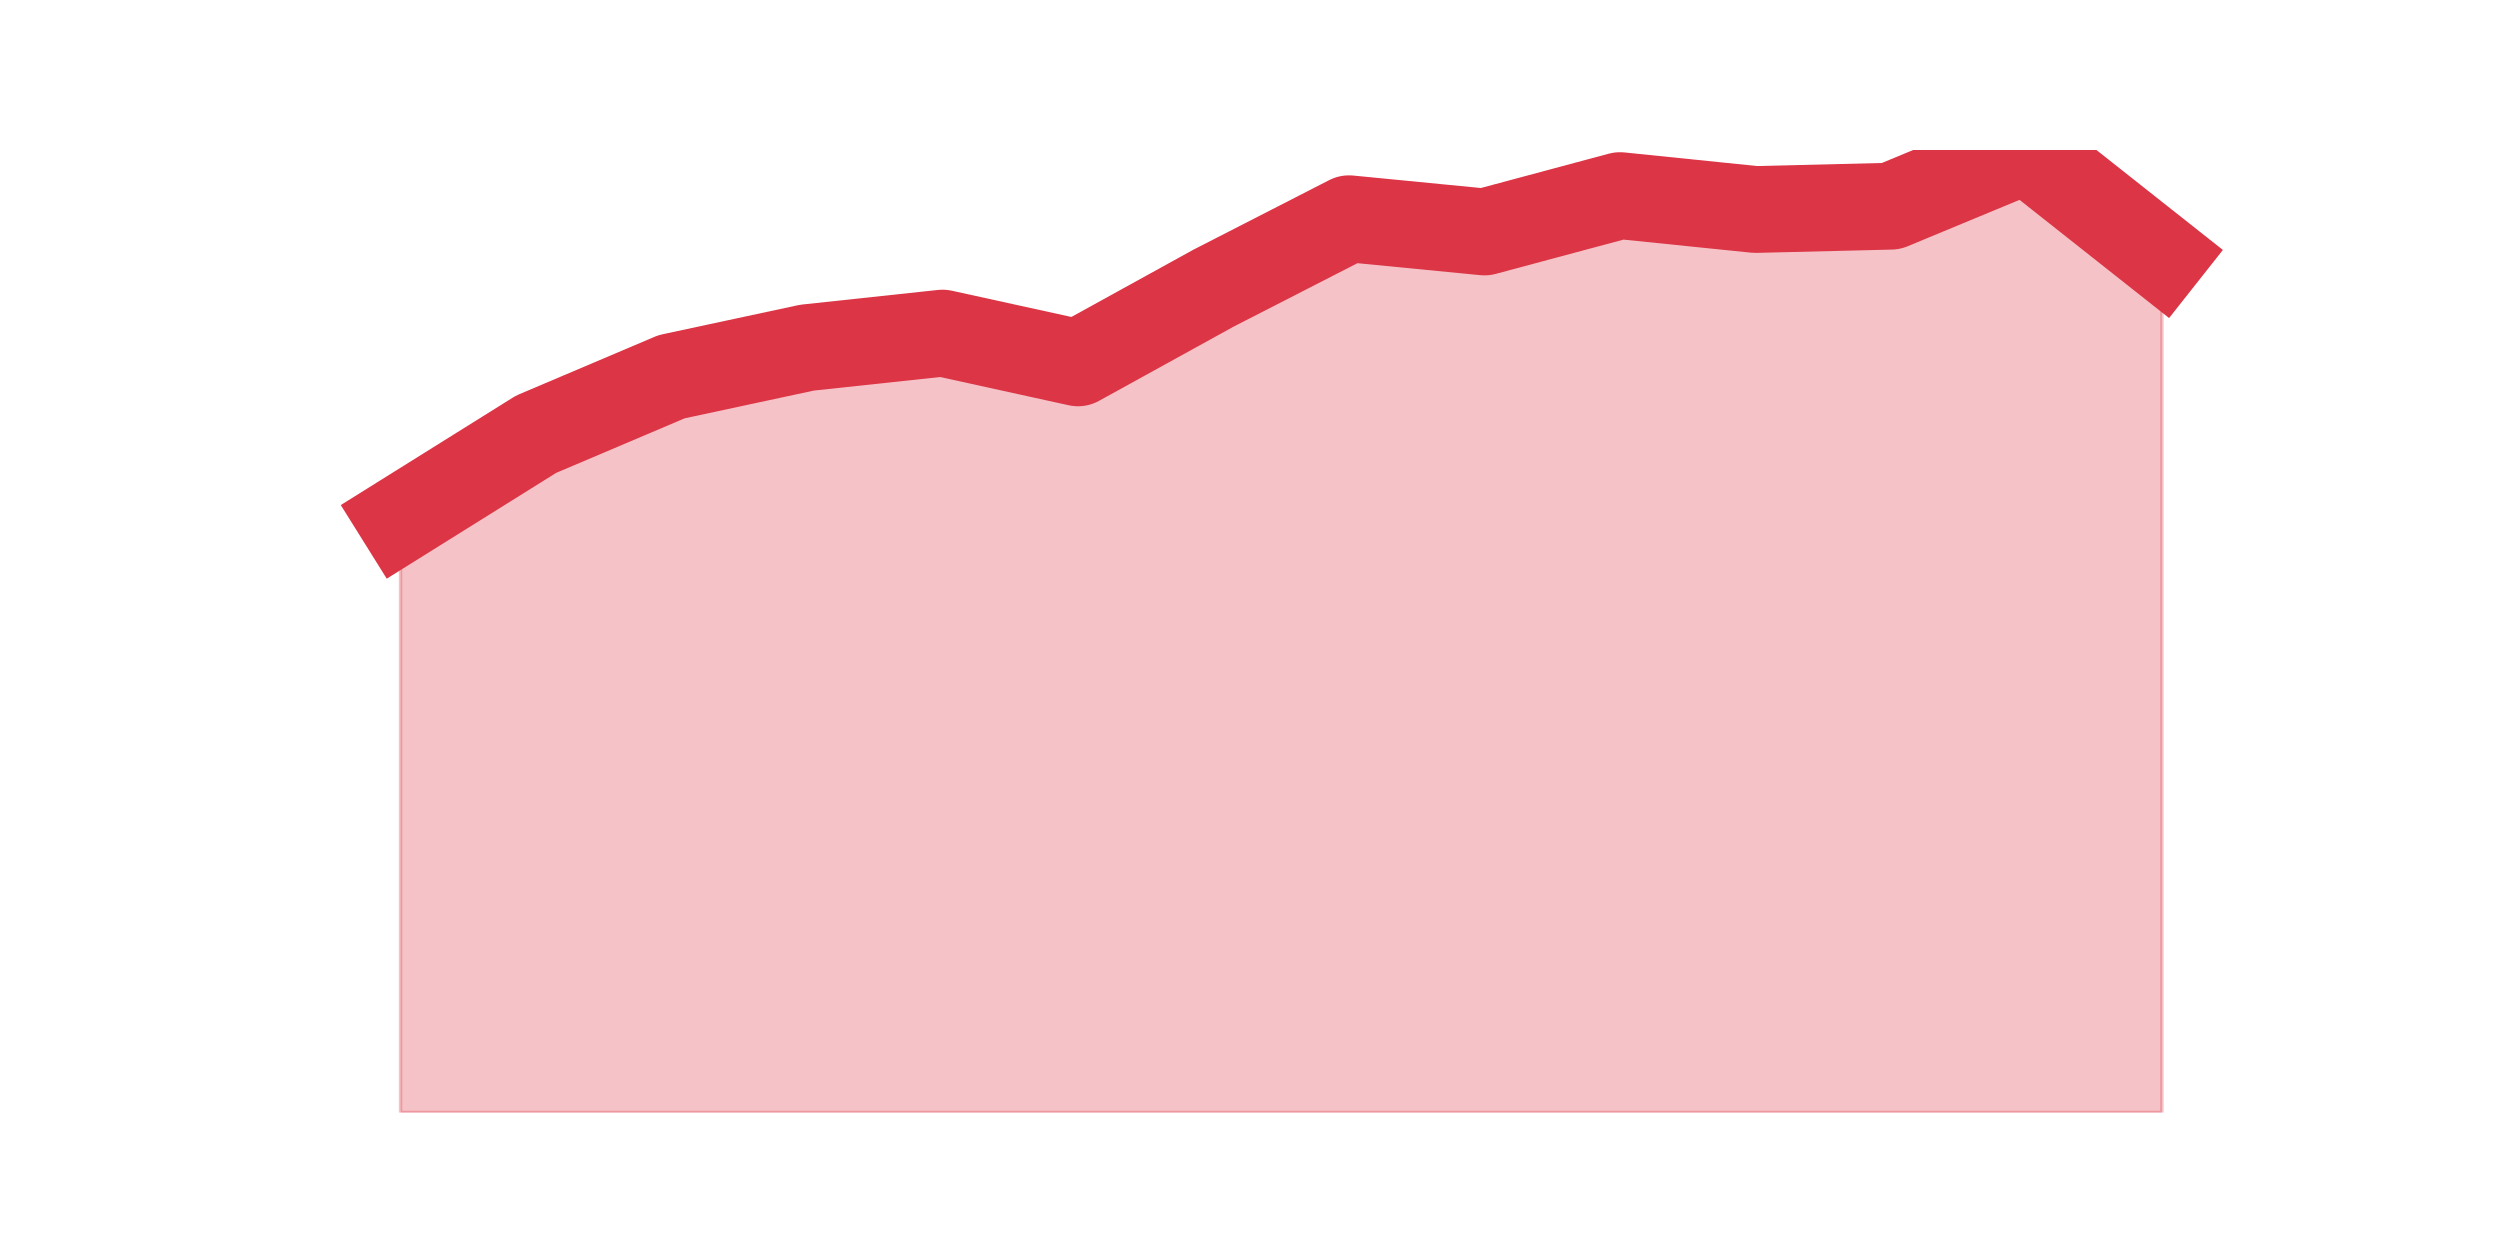
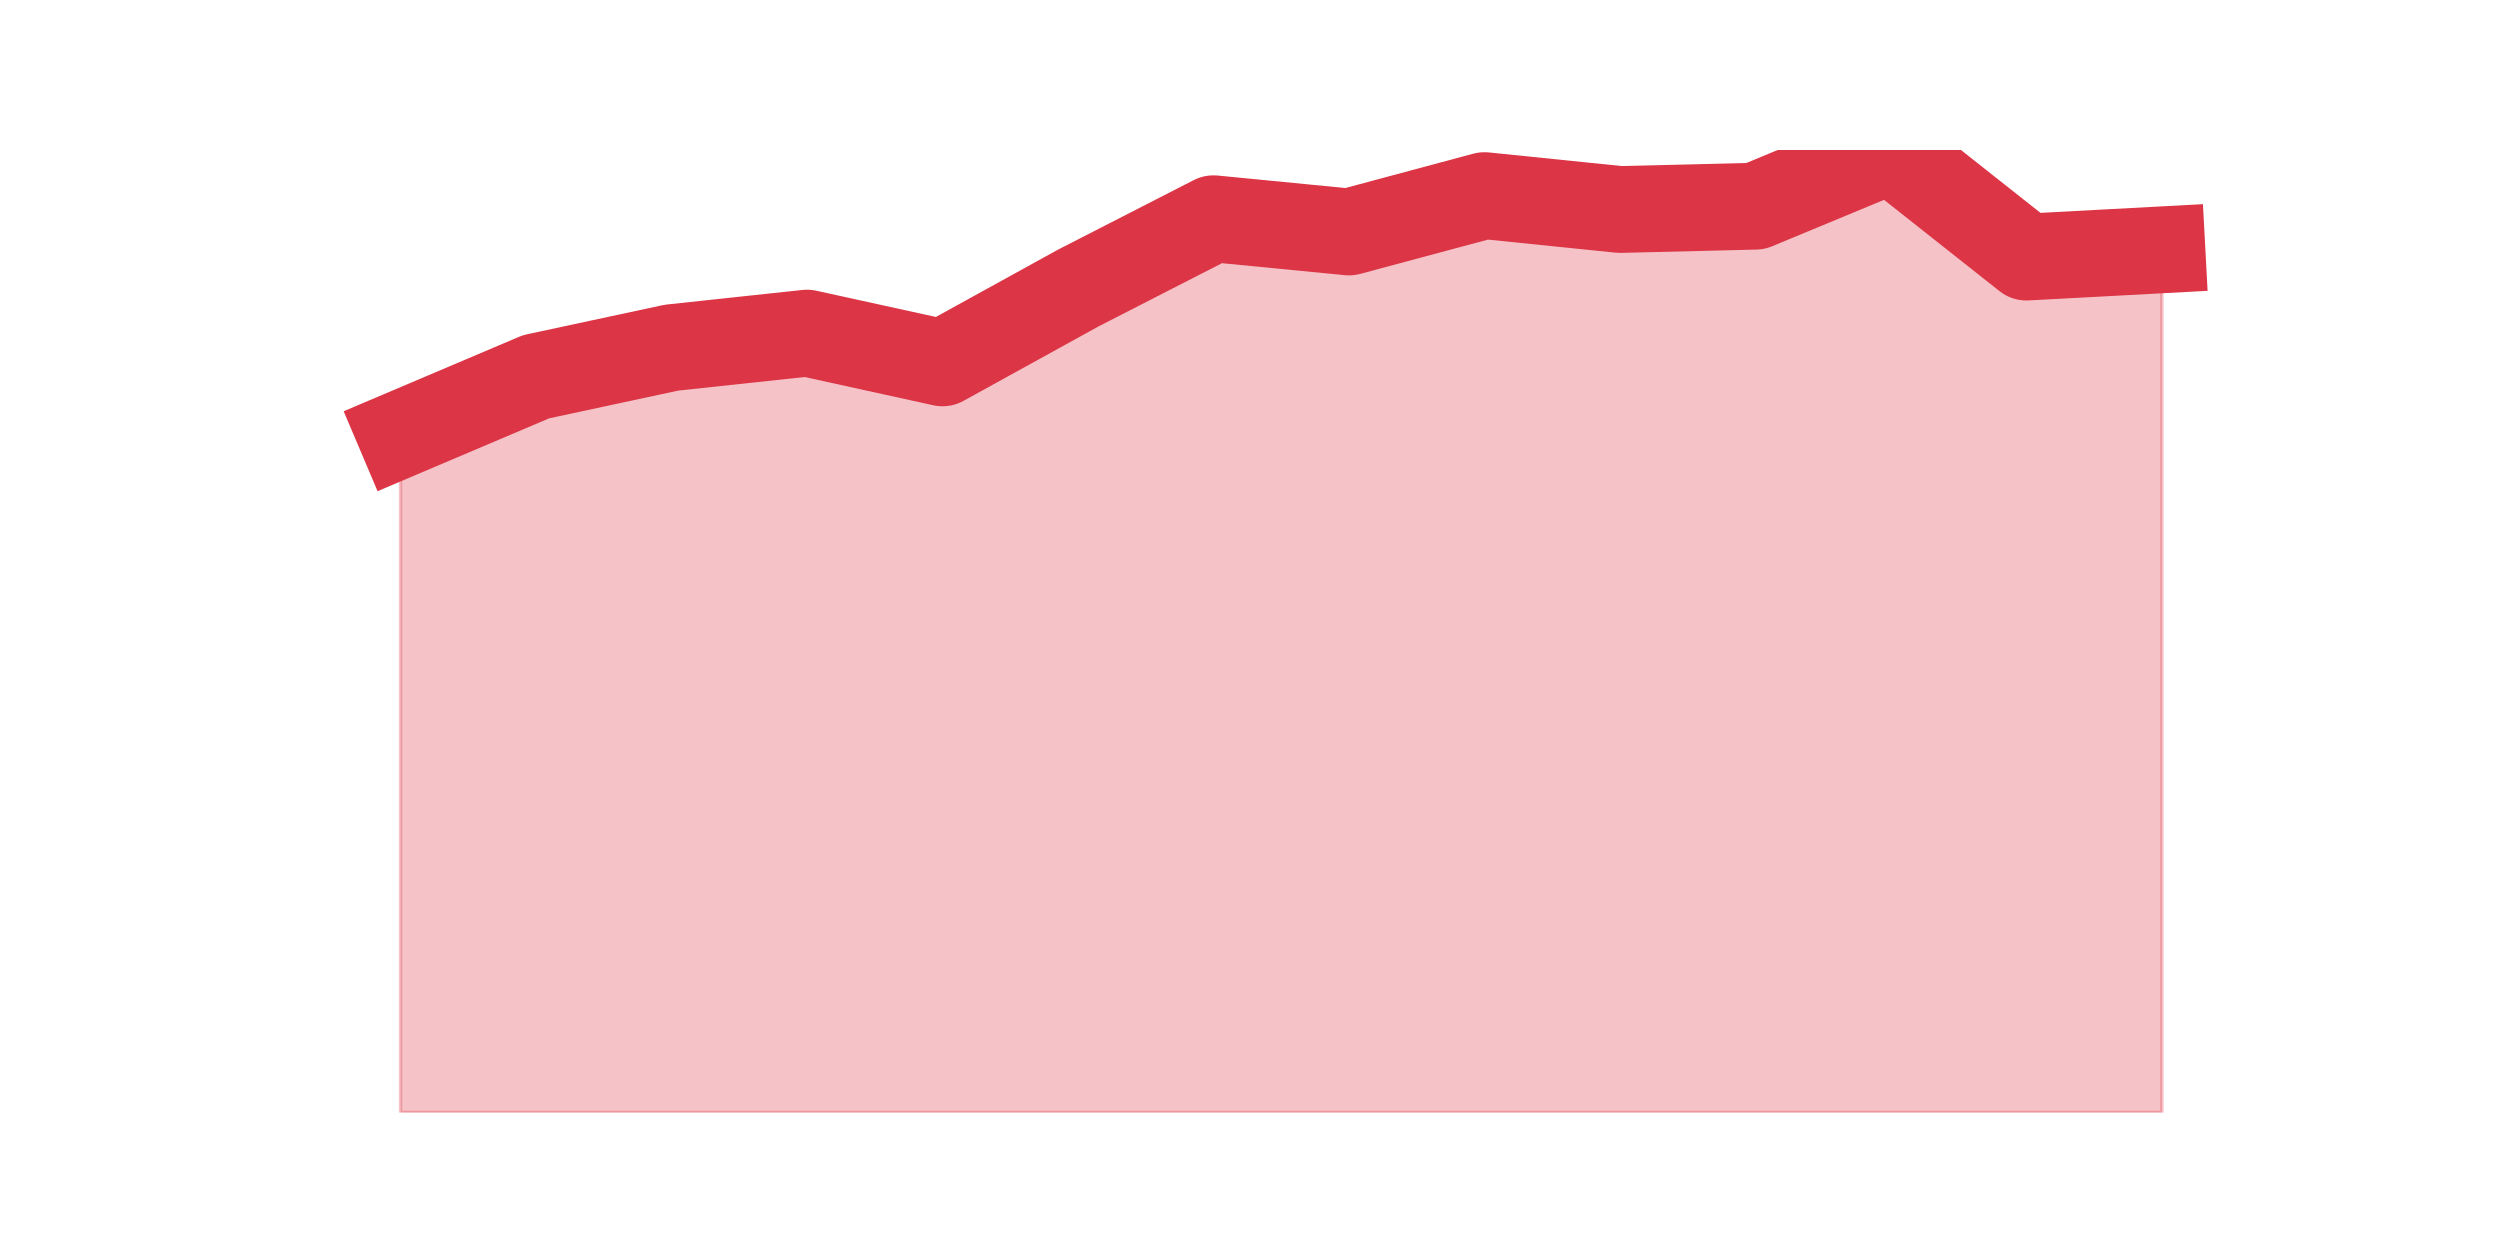
<svg xmlns="http://www.w3.org/2000/svg" xmlns:xlink="http://www.w3.org/1999/xlink" height="360pt" version="1.1" viewBox="0 0 720 360" width="720pt">
  <defs>
    <style type="text/css">*{stroke-linecap:butt;stroke-linejoin:round;}</style>
  </defs>
  <g id="figure_1">
    <g id="patch_1">
      <path d="M 0 360  L 720 360  L 720 0  L 0 0  z " style="fill:none;" />
    </g>
    <g id="axes_1">
      <g id="matplotlib.axis_1" />
      <g id="matplotlib.axis_2" />
      <g id="PolyCollection_1">
        <defs>
-           <path d="M 115.364 -210.565  L 115.364 -39.6  L 154.385 -39.6  L 193.406 -39.6  L 232.427 -39.6  L 271.448 -39.6  L 310.469 -39.6  L 349.49 -39.6  L 388.51 -39.6  L 427.531 -39.6  L 466.552 -39.6  L 505.573 -39.6  L 544.594 -39.6  L 583.615 -39.6  L 622.636 -39.6  L 622.636 -285.958  L 622.636 -285.958  L 583.615 -316.8  L 544.594 -300.617  L 505.573 -299.665  L 466.552 -303.663  L 427.531 -293.192  L 388.51 -297  L 349.49 -277.01  L 310.469 -255.496  L 271.448 -264.063  L 232.427 -259.875  L 193.406 -251.498  L 154.385 -234.935  L 115.364 -210.565  z " id="ma54aabfc75" style="stroke:#dc3545;stroke-opacity:0.3;" />
+           <path d="M 115.364 -234.935  L 115.364 -39.6  L 154.385 -39.6  L 193.406 -39.6  L 232.427 -39.6  L 271.448 -39.6  L 310.469 -39.6  L 349.49 -39.6  L 388.51 -39.6  L 427.531 -39.6  L 466.552 -39.6  L 505.573 -39.6  L 544.594 -39.6  L 583.615 -39.6  L 622.636 -39.6  L 622.636 -288.052  L 622.636 -288.052  L 583.615 -285.958  L 544.594 -316.8  L 505.573 -300.617  L 466.552 -299.665  L 427.531 -303.663  L 388.51 -293.192  L 349.49 -297  L 310.469 -277.01  L 271.448 -255.496  L 232.427 -264.063  L 193.406 -259.875  L 154.385 -251.498  L 115.364 -234.935  z " id="m9a818d67b8" style="stroke:#dc3545;stroke-opacity:0.3;" />
        </defs>
-         <g clip-path="url(#p4ffe0bff99)">
-           <use style="fill:#dc3545;fill-opacity:0.3;stroke:#dc3545;stroke-opacity:0.3;" x="0" xlink:href="#ma54aabfc75" y="360" />
+         <g clip-path="url(#p2a03dcc28a)">
+           <use style="fill:#dc3545;fill-opacity:0.3;stroke:#dc3545;stroke-opacity:0.3;" x="0" xlink:href="#m9a818d67b8" y="360" />
        </g>
      </g>
      <g id="line2d_1">
-         <path clip-path="url(#p4ffe0bff99)" d="M 115.364 149.435  L 154.385 125.065  L 193.406 108.502  L 232.427 100.125  L 271.448 95.937  L 310.469 104.504  L 349.49 82.99  L 388.51 63  L 427.531 66.808  L 466.552 56.337  L 505.573 60.335  L 544.594 59.383  L 583.615 43.2  L 622.636 74.042  " style="fill:none;stroke:#dc3545;stroke-linecap:square;stroke-width:25;" />
+         <path clip-path="url(#p2a03dcc28a)" d="M 115.364 125.065  L 154.385 108.502  L 193.406 100.125  L 232.427 95.937  L 271.448 104.504  L 310.469 82.99  L 349.49 63  L 388.51 66.808  L 427.531 56.337  L 466.552 60.335  L 505.573 59.383  L 544.594 43.2  L 583.615 74.042  L 622.636 71.948  " style="fill:none;stroke:#dc3545;stroke-linecap:square;stroke-width:25;" />
      </g>
    </g>
  </g>
  <defs>
-     <clipPath id="p4ffe0bff99">
+     <clipPath id="p2a03dcc28a">
      <rect height="277.2" width="558" x="90" y="43.2" />
    </clipPath>
  </defs>
</svg>
